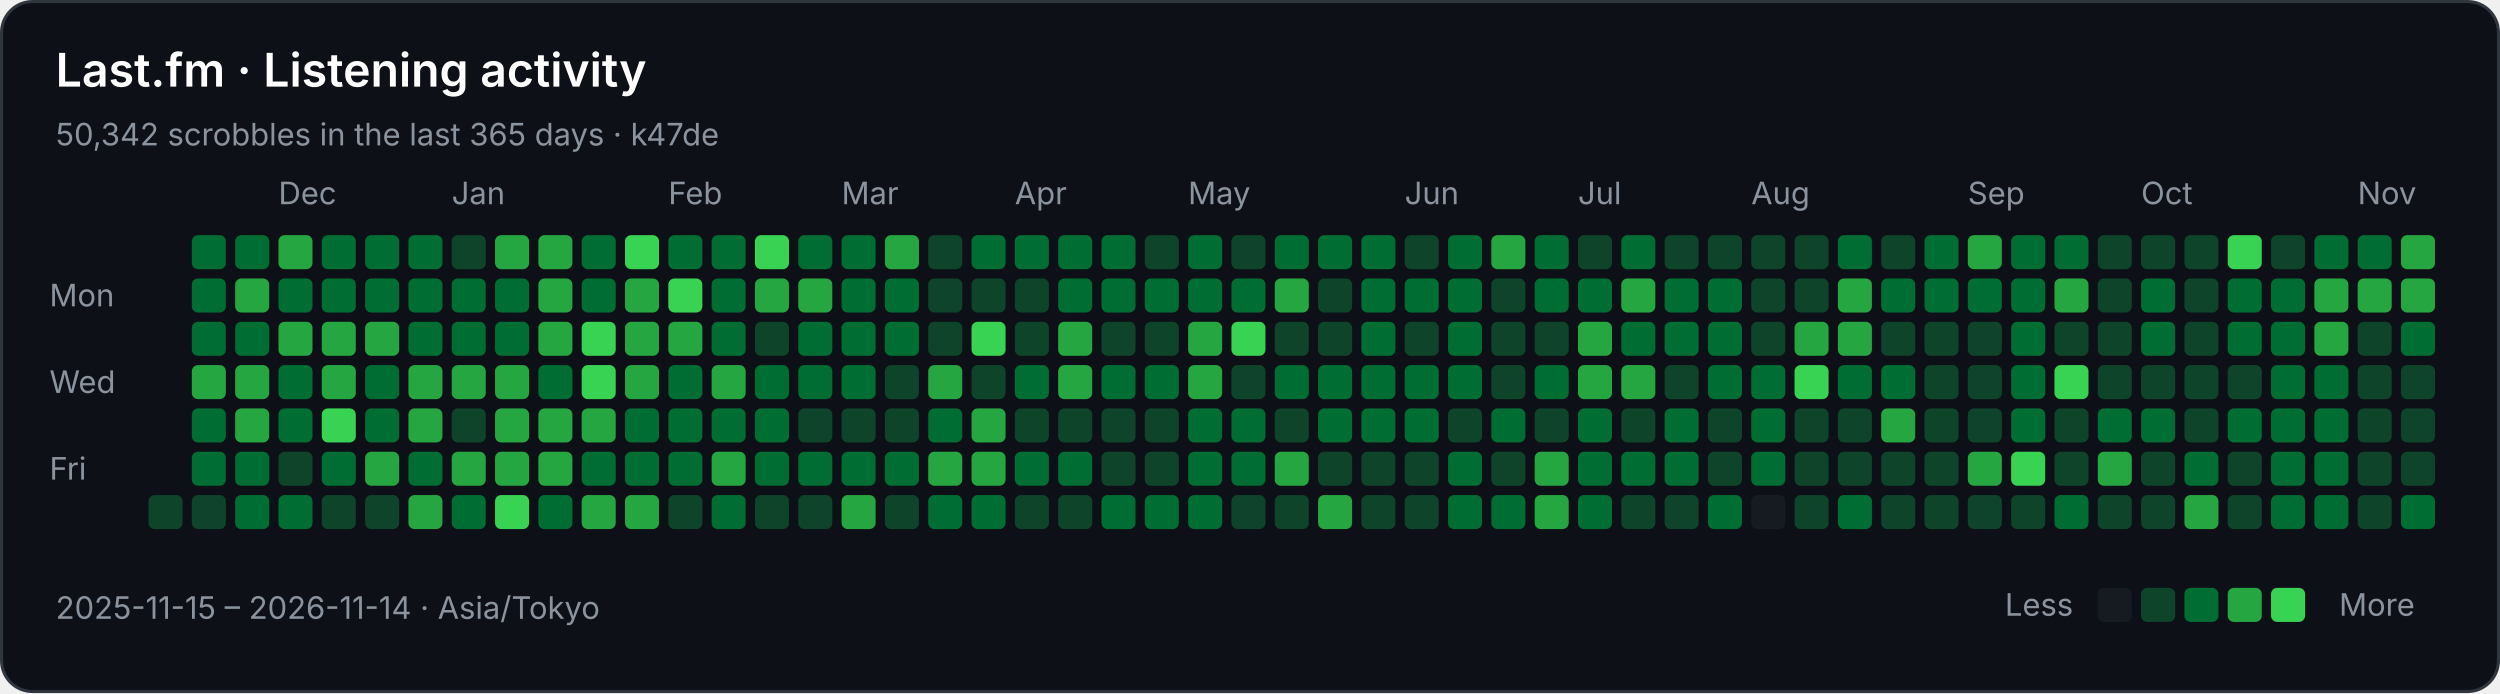
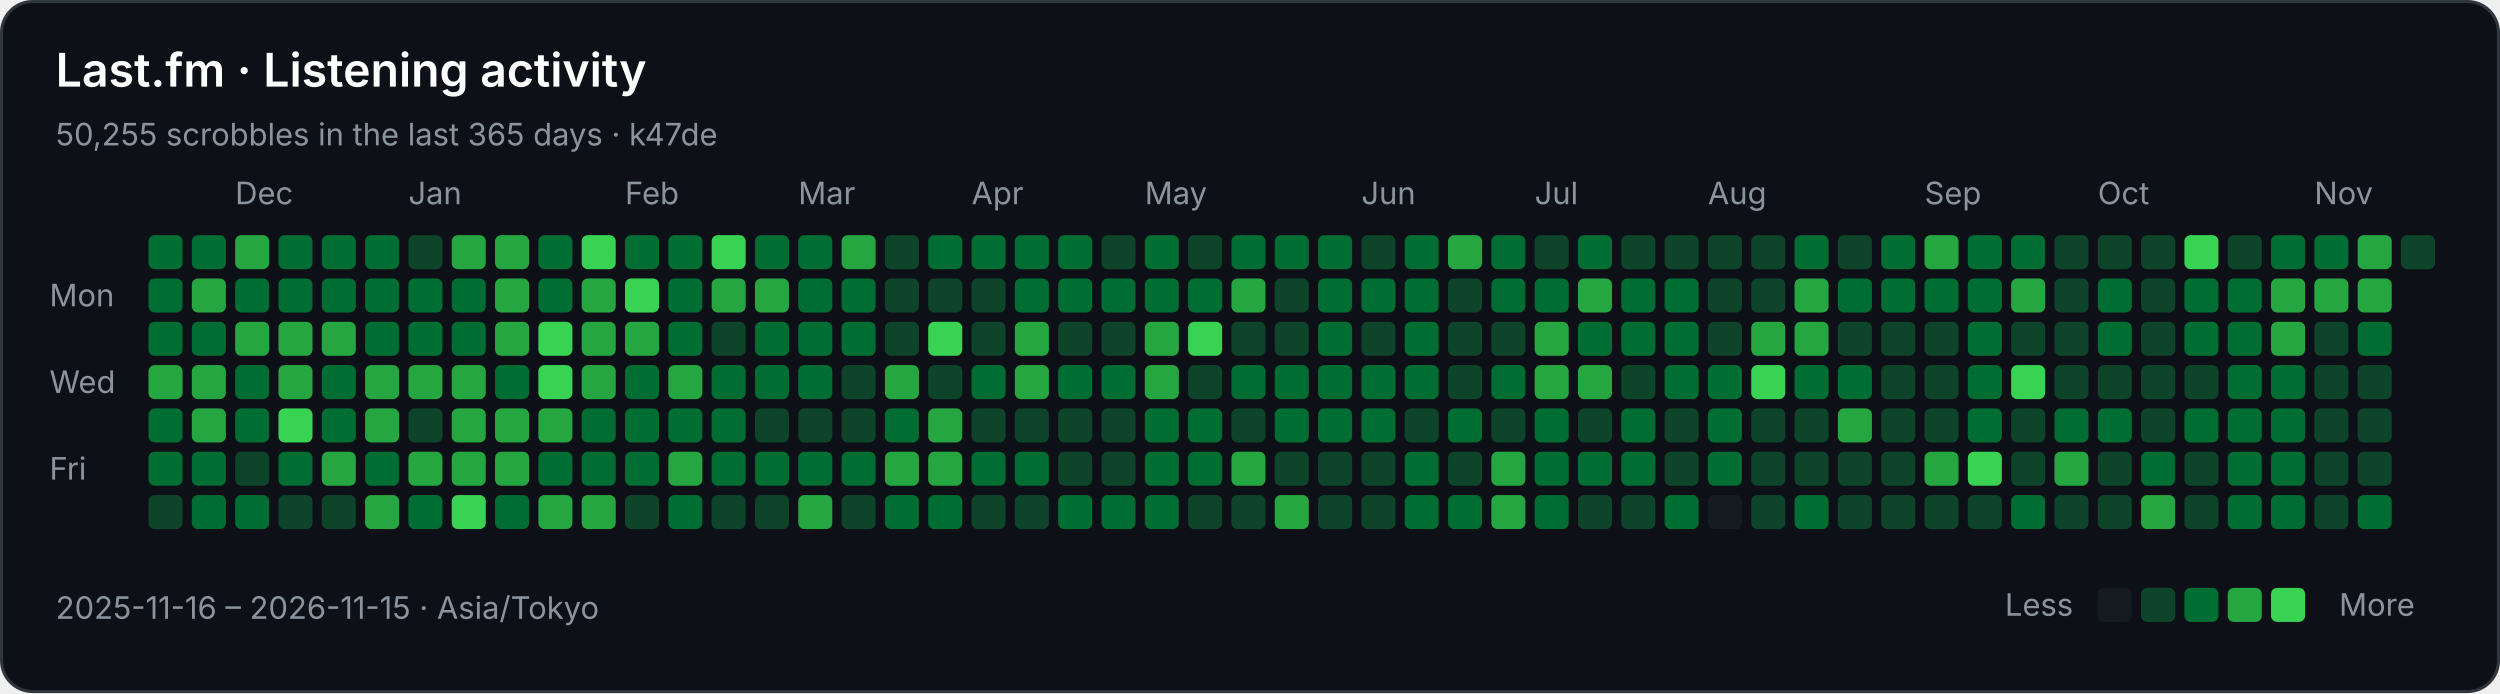
<svg xmlns="http://www.w3.org/2000/svg" width="808" height="224" viewBox="0 0 808 224" role="img" aria-labelledby="title description">
  <rect x="0.5" y="0.5" width="807" height="223" rx="10" fill="#0d1117" stroke="#30363d" />
  <g font-family="-apple-system,BlinkMacSystemFont,Segoe UI,sans-serif" font-size="10" fill="#8b949e">
    <text x="18" y="28" fill="#ffffff" font-size="15" font-weight="600">Last.fm · Listening activity</text>
-     <text x="18" y="47">50,342 scrobbles in the last 365 days · k47de</text>
-     <text x="90" y="66">Dec</text>
-     <text x="146" y="66">Jan</text>
-     <text x="216" y="66">Feb</text>
-     <text x="272" y="66">Mar</text>
-     <text x="328" y="66">Apr</text>
-     <text x="384" y="66">May</text>
-     <text x="454" y="66">Jun</text>
-     <text x="510" y="66">Jul</text>
-     <text x="566" y="66">Aug</text>
-     <text x="636" y="66">Sep</text>
-     <text x="692" y="66">Oct</text>
-     <text x="762" y="66">Nov</text>
+     <text x="18" y="47">50,255 scrobbles in the last 365 days · k47de</text>
+     <text x="76" y="66">Dec</text>
+     <text x="132" y="66">Jan</text>
+     <text x="202" y="66">Feb</text>
+     <text x="258" y="66">Mar</text>
+     <text x="314" y="66">Apr</text>
+     <text x="370" y="66">May</text>
+     <text x="440" y="66">Jun</text>
+     <text x="496" y="66">Jul</text>
+     <text x="552" y="66">Aug</text>
+     <text x="622" y="66">Sep</text>
+     <text x="678" y="66">Oct</text>
+     <text x="748" y="66">Nov</text>
    <text x="16" y="99">Mon</text>
    <text x="16" y="127">Wed</text>
    <text x="16" y="155">Fri</text>
+     <rect x="48" y="76" width="11" height="11" rx="2" fill="#006d32" />
+     <rect x="48" y="90" width="11" height="11" rx="2" fill="#006d32" />
+     <rect x="48" y="104" width="11" height="11" rx="2" fill="#006d32" />
+     <rect x="48" y="118" width="11" height="11" rx="2" fill="#26a641" />
+     <rect x="48" y="132" width="11" height="11" rx="2" fill="#006d32" />
+     <rect x="48" y="146" width="11" height="11" rx="2" fill="#006d32" />
    <rect x="48" y="160" width="11" height="11" rx="2" fill="#0e4429" />
    <rect x="62" y="76" width="11" height="11" rx="2" fill="#006d32" />
-     <rect x="62" y="90" width="11" height="11" rx="2" fill="#006d32" />
+     <rect x="62" y="90" width="11" height="11" rx="2" fill="#26a641" />
    <rect x="62" y="104" width="11" height="11" rx="2" fill="#006d32" />
    <rect x="62" y="118" width="11" height="11" rx="2" fill="#26a641" />
-     <rect x="62" y="132" width="11" height="11" rx="2" fill="#006d32" />
+     <rect x="62" y="132" width="11" height="11" rx="2" fill="#26a641" />
    <rect x="62" y="146" width="11" height="11" rx="2" fill="#006d32" />
-     <rect x="62" y="160" width="11" height="11" rx="2" fill="#0e4429" />
-     <rect x="76" y="76" width="11" height="11" rx="2" fill="#006d32" />
-     <rect x="76" y="90" width="11" height="11" rx="2" fill="#26a641" />
-     <rect x="76" y="104" width="11" height="11" rx="2" fill="#006d32" />
-     <rect x="76" y="118" width="11" height="11" rx="2" fill="#26a641" />
-     <rect x="76" y="132" width="11" height="11" rx="2" fill="#26a641" />
-     <rect x="76" y="146" width="11" height="11" rx="2" fill="#006d32" />
+     <rect x="62" y="160" width="11" height="11" rx="2" fill="#006d32" />
+     <rect x="76" y="76" width="11" height="11" rx="2" fill="#26a641" />
+     <rect x="76" y="90" width="11" height="11" rx="2" fill="#006d32" />
+     <rect x="76" y="104" width="11" height="11" rx="2" fill="#26a641" />
+     <rect x="76" y="118" width="11" height="11" rx="2" fill="#006d32" />
+     <rect x="76" y="132" width="11" height="11" rx="2" fill="#006d32" />
+     <rect x="76" y="146" width="11" height="11" rx="2" fill="#0e4429" />
    <rect x="76" y="160" width="11" height="11" rx="2" fill="#006d32" />
-     <rect x="90" y="76" width="11" height="11" rx="2" fill="#26a641" />
+     <rect x="90" y="76" width="11" height="11" rx="2" fill="#006d32" />
    <rect x="90" y="90" width="11" height="11" rx="2" fill="#006d32" />
    <rect x="90" y="104" width="11" height="11" rx="2" fill="#26a641" />
-     <rect x="90" y="118" width="11" height="11" rx="2" fill="#006d32" />
-     <rect x="90" y="132" width="11" height="11" rx="2" fill="#006d32" />
-     <rect x="90" y="146" width="11" height="11" rx="2" fill="#0e4429" />
-     <rect x="90" y="160" width="11" height="11" rx="2" fill="#006d32" />
+     <rect x="90" y="118" width="11" height="11" rx="2" fill="#26a641" />
+     <rect x="90" y="132" width="11" height="11" rx="2" fill="#39d353" />
+     <rect x="90" y="146" width="11" height="11" rx="2" fill="#006d32" />
+     <rect x="90" y="160" width="11" height="11" rx="2" fill="#0e4429" />
    <rect x="104" y="76" width="11" height="11" rx="2" fill="#006d32" />
    <rect x="104" y="90" width="11" height="11" rx="2" fill="#006d32" />
    <rect x="104" y="104" width="11" height="11" rx="2" fill="#26a641" />
-     <rect x="104" y="118" width="11" height="11" rx="2" fill="#26a641" />
-     <rect x="104" y="132" width="11" height="11" rx="2" fill="#39d353" />
-     <rect x="104" y="146" width="11" height="11" rx="2" fill="#006d32" />
+     <rect x="104" y="118" width="11" height="11" rx="2" fill="#006d32" />
+     <rect x="104" y="132" width="11" height="11" rx="2" fill="#006d32" />
+     <rect x="104" y="146" width="11" height="11" rx="2" fill="#26a641" />
    <rect x="104" y="160" width="11" height="11" rx="2" fill="#0e4429" />
    <rect x="118" y="76" width="11" height="11" rx="2" fill="#006d32" />
    <rect x="118" y="90" width="11" height="11" rx="2" fill="#006d32" />
-     <rect x="118" y="104" width="11" height="11" rx="2" fill="#26a641" />
-     <rect x="118" y="118" width="11" height="11" rx="2" fill="#006d32" />
-     <rect x="118" y="132" width="11" height="11" rx="2" fill="#006d32" />
-     <rect x="118" y="146" width="11" height="11" rx="2" fill="#26a641" />
-     <rect x="118" y="160" width="11" height="11" rx="2" fill="#0e4429" />
-     <rect x="132" y="76" width="11" height="11" rx="2" fill="#006d32" />
+     <rect x="118" y="104" width="11" height="11" rx="2" fill="#006d32" />
+     <rect x="118" y="118" width="11" height="11" rx="2" fill="#26a641" />
+     <rect x="118" y="132" width="11" height="11" rx="2" fill="#26a641" />
+     <rect x="118" y="146" width="11" height="11" rx="2" fill="#006d32" />
+     <rect x="118" y="160" width="11" height="11" rx="2" fill="#26a641" />
+     <rect x="132" y="76" width="11" height="11" rx="2" fill="#0e4429" />
    <rect x="132" y="90" width="11" height="11" rx="2" fill="#006d32" />
    <rect x="132" y="104" width="11" height="11" rx="2" fill="#006d32" />
    <rect x="132" y="118" width="11" height="11" rx="2" fill="#26a641" />
-     <rect x="132" y="132" width="11" height="11" rx="2" fill="#26a641" />
-     <rect x="132" y="146" width="11" height="11" rx="2" fill="#006d32" />
-     <rect x="132" y="160" width="11" height="11" rx="2" fill="#26a641" />
-     <rect x="146" y="76" width="11" height="11" rx="2" fill="#0e4429" />
+     <rect x="132" y="132" width="11" height="11" rx="2" fill="#0e4429" />
+     <rect x="132" y="146" width="11" height="11" rx="2" fill="#26a641" />
+     <rect x="132" y="160" width="11" height="11" rx="2" fill="#006d32" />
+     <rect x="146" y="76" width="11" height="11" rx="2" fill="#26a641" />
    <rect x="146" y="90" width="11" height="11" rx="2" fill="#006d32" />
    <rect x="146" y="104" width="11" height="11" rx="2" fill="#006d32" />
    <rect x="146" y="118" width="11" height="11" rx="2" fill="#26a641" />
-     <rect x="146" y="132" width="11" height="11" rx="2" fill="#0e4429" />
+     <rect x="146" y="132" width="11" height="11" rx="2" fill="#26a641" />
    <rect x="146" y="146" width="11" height="11" rx="2" fill="#26a641" />
-     <rect x="146" y="160" width="11" height="11" rx="2" fill="#006d32" />
+     <rect x="146" y="160" width="11" height="11" rx="2" fill="#39d353" />
    <rect x="160" y="76" width="11" height="11" rx="2" fill="#26a641" />
-     <rect x="160" y="90" width="11" height="11" rx="2" fill="#006d32" />
-     <rect x="160" y="104" width="11" height="11" rx="2" fill="#006d32" />
-     <rect x="160" y="118" width="11" height="11" rx="2" fill="#26a641" />
+     <rect x="160" y="90" width="11" height="11" rx="2" fill="#26a641" />
+     <rect x="160" y="104" width="11" height="11" rx="2" fill="#26a641" />
+     <rect x="160" y="118" width="11" height="11" rx="2" fill="#006d32" />
    <rect x="160" y="132" width="11" height="11" rx="2" fill="#26a641" />
    <rect x="160" y="146" width="11" height="11" rx="2" fill="#26a641" />
-     <rect x="160" y="160" width="11" height="11" rx="2" fill="#39d353" />
-     <rect x="174" y="76" width="11" height="11" rx="2" fill="#26a641" />
-     <rect x="174" y="90" width="11" height="11" rx="2" fill="#26a641" />
-     <rect x="174" y="104" width="11" height="11" rx="2" fill="#26a641" />
-     <rect x="174" y="118" width="11" height="11" rx="2" fill="#006d32" />
+     <rect x="160" y="160" width="11" height="11" rx="2" fill="#006d32" />
+     <rect x="174" y="76" width="11" height="11" rx="2" fill="#006d32" />
+     <rect x="174" y="90" width="11" height="11" rx="2" fill="#006d32" />
+     <rect x="174" y="104" width="11" height="11" rx="2" fill="#39d353" />
+     <rect x="174" y="118" width="11" height="11" rx="2" fill="#39d353" />
    <rect x="174" y="132" width="11" height="11" rx="2" fill="#26a641" />
-     <rect x="174" y="146" width="11" height="11" rx="2" fill="#26a641" />
-     <rect x="174" y="160" width="11" height="11" rx="2" fill="#006d32" />
-     <rect x="188" y="76" width="11" height="11" rx="2" fill="#006d32" />
-     <rect x="188" y="90" width="11" height="11" rx="2" fill="#006d32" />
-     <rect x="188" y="104" width="11" height="11" rx="2" fill="#39d353" />
-     <rect x="188" y="118" width="11" height="11" rx="2" fill="#39d353" />
-     <rect x="188" y="132" width="11" height="11" rx="2" fill="#26a641" />
+     <rect x="174" y="146" width="11" height="11" rx="2" fill="#006d32" />
+     <rect x="174" y="160" width="11" height="11" rx="2" fill="#26a641" />
+     <rect x="188" y="76" width="11" height="11" rx="2" fill="#39d353" />
+     <rect x="188" y="90" width="11" height="11" rx="2" fill="#26a641" />
+     <rect x="188" y="104" width="11" height="11" rx="2" fill="#26a641" />
+     <rect x="188" y="118" width="11" height="11" rx="2" fill="#26a641" />
+     <rect x="188" y="132" width="11" height="11" rx="2" fill="#006d32" />
    <rect x="188" y="146" width="11" height="11" rx="2" fill="#006d32" />
    <rect x="188" y="160" width="11" height="11" rx="2" fill="#26a641" />
-     <rect x="202" y="76" width="11" height="11" rx="2" fill="#39d353" />
-     <rect x="202" y="90" width="11" height="11" rx="2" fill="#26a641" />
+     <rect x="202" y="76" width="11" height="11" rx="2" fill="#006d32" />
+     <rect x="202" y="90" width="11" height="11" rx="2" fill="#39d353" />
    <rect x="202" y="104" width="11" height="11" rx="2" fill="#26a641" />
-     <rect x="202" y="118" width="11" height="11" rx="2" fill="#26a641" />
+     <rect x="202" y="118" width="11" height="11" rx="2" fill="#006d32" />
    <rect x="202" y="132" width="11" height="11" rx="2" fill="#006d32" />
    <rect x="202" y="146" width="11" height="11" rx="2" fill="#006d32" />
-     <rect x="202" y="160" width="11" height="11" rx="2" fill="#26a641" />
+     <rect x="202" y="160" width="11" height="11" rx="2" fill="#0e4429" />
    <rect x="216" y="76" width="11" height="11" rx="2" fill="#006d32" />
-     <rect x="216" y="90" width="11" height="11" rx="2" fill="#39d353" />
-     <rect x="216" y="104" width="11" height="11" rx="2" fill="#26a641" />
-     <rect x="216" y="118" width="11" height="11" rx="2" fill="#006d32" />
+     <rect x="216" y="90" width="11" height="11" rx="2" fill="#006d32" />
+     <rect x="216" y="104" width="11" height="11" rx="2" fill="#006d32" />
+     <rect x="216" y="118" width="11" height="11" rx="2" fill="#26a641" />
    <rect x="216" y="132" width="11" height="11" rx="2" fill="#006d32" />
-     <rect x="216" y="146" width="11" height="11" rx="2" fill="#006d32" />
-     <rect x="216" y="160" width="11" height="11" rx="2" fill="#0e4429" />
-     <rect x="230" y="76" width="11" height="11" rx="2" fill="#006d32" />
-     <rect x="230" y="90" width="11" height="11" rx="2" fill="#006d32" />
-     <rect x="230" y="104" width="11" height="11" rx="2" fill="#006d32" />
-     <rect x="230" y="118" width="11" height="11" rx="2" fill="#26a641" />
+     <rect x="216" y="146" width="11" height="11" rx="2" fill="#26a641" />
+     <rect x="216" y="160" width="11" height="11" rx="2" fill="#006d32" />
+     <rect x="230" y="76" width="11" height="11" rx="2" fill="#39d353" />
+     <rect x="230" y="90" width="11" height="11" rx="2" fill="#26a641" />
+     <rect x="230" y="104" width="11" height="11" rx="2" fill="#0e4429" />
+     <rect x="230" y="118" width="11" height="11" rx="2" fill="#006d32" />
    <rect x="230" y="132" width="11" height="11" rx="2" fill="#006d32" />
-     <rect x="230" y="146" width="11" height="11" rx="2" fill="#26a641" />
-     <rect x="230" y="160" width="11" height="11" rx="2" fill="#006d32" />
-     <rect x="244" y="76" width="11" height="11" rx="2" fill="#39d353" />
+     <rect x="230" y="146" width="11" height="11" rx="2" fill="#006d32" />
+     <rect x="230" y="160" width="11" height="11" rx="2" fill="#0e4429" />
+     <rect x="244" y="76" width="11" height="11" rx="2" fill="#006d32" />
    <rect x="244" y="90" width="11" height="11" rx="2" fill="#26a641" />
-     <rect x="244" y="104" width="11" height="11" rx="2" fill="#0e4429" />
+     <rect x="244" y="104" width="11" height="11" rx="2" fill="#006d32" />
    <rect x="244" y="118" width="11" height="11" rx="2" fill="#006d32" />
-     <rect x="244" y="132" width="11" height="11" rx="2" fill="#006d32" />
+     <rect x="244" y="132" width="11" height="11" rx="2" fill="#0e4429" />
    <rect x="244" y="146" width="11" height="11" rx="2" fill="#006d32" />
    <rect x="244" y="160" width="11" height="11" rx="2" fill="#0e4429" />
    <rect x="258" y="76" width="11" height="11" rx="2" fill="#006d32" />
-     <rect x="258" y="90" width="11" height="11" rx="2" fill="#26a641" />
+     <rect x="258" y="90" width="11" height="11" rx="2" fill="#006d32" />
    <rect x="258" y="104" width="11" height="11" rx="2" fill="#006d32" />
    <rect x="258" y="118" width="11" height="11" rx="2" fill="#006d32" />
    <rect x="258" y="132" width="11" height="11" rx="2" fill="#0e4429" />
    <rect x="258" y="146" width="11" height="11" rx="2" fill="#006d32" />
-     <rect x="258" y="160" width="11" height="11" rx="2" fill="#0e4429" />
-     <rect x="272" y="76" width="11" height="11" rx="2" fill="#006d32" />
+     <rect x="258" y="160" width="11" height="11" rx="2" fill="#26a641" />
+     <rect x="272" y="76" width="11" height="11" rx="2" fill="#26a641" />
    <rect x="272" y="90" width="11" height="11" rx="2" fill="#006d32" />
    <rect x="272" y="104" width="11" height="11" rx="2" fill="#006d32" />
-     <rect x="272" y="118" width="11" height="11" rx="2" fill="#006d32" />
+     <rect x="272" y="118" width="11" height="11" rx="2" fill="#0e4429" />
    <rect x="272" y="132" width="11" height="11" rx="2" fill="#0e4429" />
    <rect x="272" y="146" width="11" height="11" rx="2" fill="#006d32" />
-     <rect x="272" y="160" width="11" height="11" rx="2" fill="#26a641" />
-     <rect x="286" y="76" width="11" height="11" rx="2" fill="#26a641" />
-     <rect x="286" y="90" width="11" height="11" rx="2" fill="#006d32" />
-     <rect x="286" y="104" width="11" height="11" rx="2" fill="#006d32" />
-     <rect x="286" y="118" width="11" height="11" rx="2" fill="#0e4429" />
-     <rect x="286" y="132" width="11" height="11" rx="2" fill="#0e4429" />
-     <rect x="286" y="146" width="11" height="11" rx="2" fill="#006d32" />
-     <rect x="286" y="160" width="11" height="11" rx="2" fill="#0e4429" />
-     <rect x="300" y="76" width="11" height="11" rx="2" fill="#0e4429" />
+     <rect x="272" y="160" width="11" height="11" rx="2" fill="#0e4429" />
+     <rect x="286" y="76" width="11" height="11" rx="2" fill="#0e4429" />
+     <rect x="286" y="90" width="11" height="11" rx="2" fill="#0e4429" />
+     <rect x="286" y="104" width="11" height="11" rx="2" fill="#0e4429" />
+     <rect x="286" y="118" width="11" height="11" rx="2" fill="#26a641" />
+     <rect x="286" y="132" width="11" height="11" rx="2" fill="#006d32" />
+     <rect x="286" y="146" width="11" height="11" rx="2" fill="#26a641" />
+     <rect x="286" y="160" width="11" height="11" rx="2" fill="#006d32" />
+     <rect x="300" y="76" width="11" height="11" rx="2" fill="#006d32" />
    <rect x="300" y="90" width="11" height="11" rx="2" fill="#0e4429" />
-     <rect x="300" y="104" width="11" height="11" rx="2" fill="#0e4429" />
-     <rect x="300" y="118" width="11" height="11" rx="2" fill="#26a641" />
-     <rect x="300" y="132" width="11" height="11" rx="2" fill="#006d32" />
+     <rect x="300" y="104" width="11" height="11" rx="2" fill="#39d353" />
+     <rect x="300" y="118" width="11" height="11" rx="2" fill="#0e4429" />
+     <rect x="300" y="132" width="11" height="11" rx="2" fill="#26a641" />
    <rect x="300" y="146" width="11" height="11" rx="2" fill="#26a641" />
    <rect x="300" y="160" width="11" height="11" rx="2" fill="#006d32" />
    <rect x="314" y="76" width="11" height="11" rx="2" fill="#006d32" />
    <rect x="314" y="90" width="11" height="11" rx="2" fill="#0e4429" />
-     <rect x="314" y="104" width="11" height="11" rx="2" fill="#39d353" />
-     <rect x="314" y="118" width="11" height="11" rx="2" fill="#0e4429" />
-     <rect x="314" y="132" width="11" height="11" rx="2" fill="#26a641" />
-     <rect x="314" y="146" width="11" height="11" rx="2" fill="#26a641" />
-     <rect x="314" y="160" width="11" height="11" rx="2" fill="#006d32" />
+     <rect x="314" y="104" width="11" height="11" rx="2" fill="#0e4429" />
+     <rect x="314" y="118" width="11" height="11" rx="2" fill="#006d32" />
+     <rect x="314" y="132" width="11" height="11" rx="2" fill="#0e4429" />
+     <rect x="314" y="146" width="11" height="11" rx="2" fill="#006d32" />
+     <rect x="314" y="160" width="11" height="11" rx="2" fill="#0e4429" />
    <rect x="328" y="76" width="11" height="11" rx="2" fill="#006d32" />
-     <rect x="328" y="90" width="11" height="11" rx="2" fill="#0e4429" />
-     <rect x="328" y="104" width="11" height="11" rx="2" fill="#0e4429" />
-     <rect x="328" y="118" width="11" height="11" rx="2" fill="#006d32" />
+     <rect x="328" y="90" width="11" height="11" rx="2" fill="#006d32" />
+     <rect x="328" y="104" width="11" height="11" rx="2" fill="#26a641" />
+     <rect x="328" y="118" width="11" height="11" rx="2" fill="#26a641" />
    <rect x="328" y="132" width="11" height="11" rx="2" fill="#0e4429" />
    <rect x="328" y="146" width="11" height="11" rx="2" fill="#006d32" />
    <rect x="328" y="160" width="11" height="11" rx="2" fill="#0e4429" />
    <rect x="342" y="76" width="11" height="11" rx="2" fill="#006d32" />
    <rect x="342" y="90" width="11" height="11" rx="2" fill="#006d32" />
-     <rect x="342" y="104" width="11" height="11" rx="2" fill="#26a641" />
-     <rect x="342" y="118" width="11" height="11" rx="2" fill="#26a641" />
+     <rect x="342" y="104" width="11" height="11" rx="2" fill="#0e4429" />
+     <rect x="342" y="118" width="11" height="11" rx="2" fill="#006d32" />
    <rect x="342" y="132" width="11" height="11" rx="2" fill="#0e4429" />
-     <rect x="342" y="146" width="11" height="11" rx="2" fill="#006d32" />
-     <rect x="342" y="160" width="11" height="11" rx="2" fill="#0e4429" />
-     <rect x="356" y="76" width="11" height="11" rx="2" fill="#006d32" />
+     <rect x="342" y="146" width="11" height="11" rx="2" fill="#0e4429" />
+     <rect x="342" y="160" width="11" height="11" rx="2" fill="#006d32" />
+     <rect x="356" y="76" width="11" height="11" rx="2" fill="#0e4429" />
    <rect x="356" y="90" width="11" height="11" rx="2" fill="#006d32" />
    <rect x="356" y="104" width="11" height="11" rx="2" fill="#0e4429" />
    <rect x="356" y="118" width="11" height="11" rx="2" fill="#006d32" />
    <rect x="356" y="132" width="11" height="11" rx="2" fill="#0e4429" />
    <rect x="356" y="146" width="11" height="11" rx="2" fill="#0e4429" />
    <rect x="356" y="160" width="11" height="11" rx="2" fill="#006d32" />
-     <rect x="370" y="76" width="11" height="11" rx="2" fill="#0e4429" />
+     <rect x="370" y="76" width="11" height="11" rx="2" fill="#006d32" />
    <rect x="370" y="90" width="11" height="11" rx="2" fill="#006d32" />
-     <rect x="370" y="104" width="11" height="11" rx="2" fill="#0e4429" />
-     <rect x="370" y="118" width="11" height="11" rx="2" fill="#006d32" />
-     <rect x="370" y="132" width="11" height="11" rx="2" fill="#0e4429" />
-     <rect x="370" y="146" width="11" height="11" rx="2" fill="#0e4429" />
+     <rect x="370" y="104" width="11" height="11" rx="2" fill="#26a641" />
+     <rect x="370" y="118" width="11" height="11" rx="2" fill="#26a641" />
+     <rect x="370" y="132" width="11" height="11" rx="2" fill="#006d32" />
+     <rect x="370" y="146" width="11" height="11" rx="2" fill="#006d32" />
    <rect x="370" y="160" width="11" height="11" rx="2" fill="#006d32" />
-     <rect x="384" y="76" width="11" height="11" rx="2" fill="#006d32" />
+     <rect x="384" y="76" width="11" height="11" rx="2" fill="#0e4429" />
    <rect x="384" y="90" width="11" height="11" rx="2" fill="#006d32" />
-     <rect x="384" y="104" width="11" height="11" rx="2" fill="#26a641" />
-     <rect x="384" y="118" width="11" height="11" rx="2" fill="#26a641" />
+     <rect x="384" y="104" width="11" height="11" rx="2" fill="#39d353" />
+     <rect x="384" y="118" width="11" height="11" rx="2" fill="#0e4429" />
    <rect x="384" y="132" width="11" height="11" rx="2" fill="#006d32" />
    <rect x="384" y="146" width="11" height="11" rx="2" fill="#006d32" />
-     <rect x="384" y="160" width="11" height="11" rx="2" fill="#006d32" />
-     <rect x="398" y="76" width="11" height="11" rx="2" fill="#0e4429" />
-     <rect x="398" y="90" width="11" height="11" rx="2" fill="#006d32" />
-     <rect x="398" y="104" width="11" height="11" rx="2" fill="#39d353" />
-     <rect x="398" y="118" width="11" height="11" rx="2" fill="#0e4429" />
-     <rect x="398" y="132" width="11" height="11" rx="2" fill="#006d32" />
-     <rect x="398" y="146" width="11" height="11" rx="2" fill="#006d32" />
+     <rect x="384" y="160" width="11" height="11" rx="2" fill="#0e4429" />
+     <rect x="398" y="76" width="11" height="11" rx="2" fill="#006d32" />
+     <rect x="398" y="90" width="11" height="11" rx="2" fill="#26a641" />
+     <rect x="398" y="104" width="11" height="11" rx="2" fill="#0e4429" />
+     <rect x="398" y="118" width="11" height="11" rx="2" fill="#006d32" />
+     <rect x="398" y="132" width="11" height="11" rx="2" fill="#0e4429" />
+     <rect x="398" y="146" width="11" height="11" rx="2" fill="#26a641" />
    <rect x="398" y="160" width="11" height="11" rx="2" fill="#0e4429" />
    <rect x="412" y="76" width="11" height="11" rx="2" fill="#006d32" />
-     <rect x="412" y="90" width="11" height="11" rx="2" fill="#26a641" />
+     <rect x="412" y="90" width="11" height="11" rx="2" fill="#0e4429" />
    <rect x="412" y="104" width="11" height="11" rx="2" fill="#0e4429" />
    <rect x="412" y="118" width="11" height="11" rx="2" fill="#006d32" />
-     <rect x="412" y="132" width="11" height="11" rx="2" fill="#0e4429" />
-     <rect x="412" y="146" width="11" height="11" rx="2" fill="#26a641" />
-     <rect x="412" y="160" width="11" height="11" rx="2" fill="#0e4429" />
+     <rect x="412" y="132" width="11" height="11" rx="2" fill="#006d32" />
+     <rect x="412" y="146" width="11" height="11" rx="2" fill="#0e4429" />
+     <rect x="412" y="160" width="11" height="11" rx="2" fill="#26a641" />
    <rect x="426" y="76" width="11" height="11" rx="2" fill="#006d32" />
-     <rect x="426" y="90" width="11" height="11" rx="2" fill="#0e4429" />
-     <rect x="426" y="104" width="11" height="11" rx="2" fill="#0e4429" />
+     <rect x="426" y="90" width="11" height="11" rx="2" fill="#006d32" />
+     <rect x="426" y="104" width="11" height="11" rx="2" fill="#006d32" />
    <rect x="426" y="118" width="11" height="11" rx="2" fill="#006d32" />
    <rect x="426" y="132" width="11" height="11" rx="2" fill="#006d32" />
    <rect x="426" y="146" width="11" height="11" rx="2" fill="#0e4429" />
-     <rect x="426" y="160" width="11" height="11" rx="2" fill="#26a641" />
-     <rect x="440" y="76" width="11" height="11" rx="2" fill="#006d32" />
+     <rect x="426" y="160" width="11" height="11" rx="2" fill="#0e4429" />
+     <rect x="440" y="76" width="11" height="11" rx="2" fill="#0e4429" />
    <rect x="440" y="90" width="11" height="11" rx="2" fill="#006d32" />
-     <rect x="440" y="104" width="11" height="11" rx="2" fill="#006d32" />
+     <rect x="440" y="104" width="11" height="11" rx="2" fill="#0e4429" />
    <rect x="440" y="118" width="11" height="11" rx="2" fill="#006d32" />
    <rect x="440" y="132" width="11" height="11" rx="2" fill="#006d32" />
    <rect x="440" y="146" width="11" height="11" rx="2" fill="#0e4429" />
    <rect x="440" y="160" width="11" height="11" rx="2" fill="#0e4429" />
-     <rect x="454" y="76" width="11" height="11" rx="2" fill="#0e4429" />
+     <rect x="454" y="76" width="11" height="11" rx="2" fill="#006d32" />
    <rect x="454" y="90" width="11" height="11" rx="2" fill="#006d32" />
-     <rect x="454" y="104" width="11" height="11" rx="2" fill="#0e4429" />
+     <rect x="454" y="104" width="11" height="11" rx="2" fill="#006d32" />
    <rect x="454" y="118" width="11" height="11" rx="2" fill="#006d32" />
-     <rect x="454" y="132" width="11" height="11" rx="2" fill="#006d32" />
-     <rect x="454" y="146" width="11" height="11" rx="2" fill="#0e4429" />
-     <rect x="454" y="160" width="11" height="11" rx="2" fill="#0e4429" />
-     <rect x="468" y="76" width="11" height="11" rx="2" fill="#006d32" />
-     <rect x="468" y="90" width="11" height="11" rx="2" fill="#006d32" />
-     <rect x="468" y="104" width="11" height="11" rx="2" fill="#006d32" />
-     <rect x="468" y="118" width="11" height="11" rx="2" fill="#006d32" />
-     <rect x="468" y="132" width="11" height="11" rx="2" fill="#0e4429" />
-     <rect x="468" y="146" width="11" height="11" rx="2" fill="#006d32" />
+     <rect x="454" y="132" width="11" height="11" rx="2" fill="#0e4429" />
+     <rect x="454" y="146" width="11" height="11" rx="2" fill="#006d32" />
+     <rect x="454" y="160" width="11" height="11" rx="2" fill="#006d32" />
+     <rect x="468" y="76" width="11" height="11" rx="2" fill="#26a641" />
+     <rect x="468" y="90" width="11" height="11" rx="2" fill="#0e4429" />
+     <rect x="468" y="104" width="11" height="11" rx="2" fill="#0e4429" />
+     <rect x="468" y="118" width="11" height="11" rx="2" fill="#0e4429" />
+     <rect x="468" y="132" width="11" height="11" rx="2" fill="#006d32" />
+     <rect x="468" y="146" width="11" height="11" rx="2" fill="#0e4429" />
    <rect x="468" y="160" width="11" height="11" rx="2" fill="#006d32" />
-     <rect x="482" y="76" width="11" height="11" rx="2" fill="#26a641" />
-     <rect x="482" y="90" width="11" height="11" rx="2" fill="#0e4429" />
+     <rect x="482" y="76" width="11" height="11" rx="2" fill="#006d32" />
+     <rect x="482" y="90" width="11" height="11" rx="2" fill="#006d32" />
    <rect x="482" y="104" width="11" height="11" rx="2" fill="#0e4429" />
-     <rect x="482" y="118" width="11" height="11" rx="2" fill="#0e4429" />
-     <rect x="482" y="132" width="11" height="11" rx="2" fill="#006d32" />
-     <rect x="482" y="146" width="11" height="11" rx="2" fill="#0e4429" />
-     <rect x="482" y="160" width="11" height="11" rx="2" fill="#006d32" />
-     <rect x="496" y="76" width="11" height="11" rx="2" fill="#006d32" />
+     <rect x="482" y="118" width="11" height="11" rx="2" fill="#006d32" />
+     <rect x="482" y="132" width="11" height="11" rx="2" fill="#0e4429" />
+     <rect x="482" y="146" width="11" height="11" rx="2" fill="#26a641" />
+     <rect x="482" y="160" width="11" height="11" rx="2" fill="#26a641" />
+     <rect x="496" y="76" width="11" height="11" rx="2" fill="#0e4429" />
    <rect x="496" y="90" width="11" height="11" rx="2" fill="#006d32" />
-     <rect x="496" y="104" width="11" height="11" rx="2" fill="#0e4429" />
-     <rect x="496" y="118" width="11" height="11" rx="2" fill="#006d32" />
-     <rect x="496" y="132" width="11" height="11" rx="2" fill="#0e4429" />
-     <rect x="496" y="146" width="11" height="11" rx="2" fill="#26a641" />
-     <rect x="496" y="160" width="11" height="11" rx="2" fill="#26a641" />
-     <rect x="510" y="76" width="11" height="11" rx="2" fill="#0e4429" />
-     <rect x="510" y="90" width="11" height="11" rx="2" fill="#006d32" />
-     <rect x="510" y="104" width="11" height="11" rx="2" fill="#26a641" />
+     <rect x="496" y="104" width="11" height="11" rx="2" fill="#26a641" />
+     <rect x="496" y="118" width="11" height="11" rx="2" fill="#26a641" />
+     <rect x="496" y="132" width="11" height="11" rx="2" fill="#006d32" />
+     <rect x="496" y="146" width="11" height="11" rx="2" fill="#006d32" />
+     <rect x="496" y="160" width="11" height="11" rx="2" fill="#006d32" />
+     <rect x="510" y="76" width="11" height="11" rx="2" fill="#006d32" />
+     <rect x="510" y="90" width="11" height="11" rx="2" fill="#26a641" />
+     <rect x="510" y="104" width="11" height="11" rx="2" fill="#006d32" />
    <rect x="510" y="118" width="11" height="11" rx="2" fill="#26a641" />
-     <rect x="510" y="132" width="11" height="11" rx="2" fill="#006d32" />
+     <rect x="510" y="132" width="11" height="11" rx="2" fill="#0e4429" />
    <rect x="510" y="146" width="11" height="11" rx="2" fill="#006d32" />
-     <rect x="510" y="160" width="11" height="11" rx="2" fill="#006d32" />
-     <rect x="524" y="76" width="11" height="11" rx="2" fill="#006d32" />
-     <rect x="524" y="90" width="11" height="11" rx="2" fill="#26a641" />
+     <rect x="510" y="160" width="11" height="11" rx="2" fill="#0e4429" />
+     <rect x="524" y="76" width="11" height="11" rx="2" fill="#0e4429" />
+     <rect x="524" y="90" width="11" height="11" rx="2" fill="#006d32" />
    <rect x="524" y="104" width="11" height="11" rx="2" fill="#006d32" />
-     <rect x="524" y="118" width="11" height="11" rx="2" fill="#26a641" />
-     <rect x="524" y="132" width="11" height="11" rx="2" fill="#0e4429" />
+     <rect x="524" y="118" width="11" height="11" rx="2" fill="#0e4429" />
+     <rect x="524" y="132" width="11" height="11" rx="2" fill="#006d32" />
    <rect x="524" y="146" width="11" height="11" rx="2" fill="#006d32" />
    <rect x="524" y="160" width="11" height="11" rx="2" fill="#0e4429" />
    <rect x="538" y="76" width="11" height="11" rx="2" fill="#0e4429" />
    <rect x="538" y="90" width="11" height="11" rx="2" fill="#006d32" />
    <rect x="538" y="104" width="11" height="11" rx="2" fill="#006d32" />
-     <rect x="538" y="118" width="11" height="11" rx="2" fill="#0e4429" />
-     <rect x="538" y="132" width="11" height="11" rx="2" fill="#006d32" />
-     <rect x="538" y="146" width="11" height="11" rx="2" fill="#006d32" />
-     <rect x="538" y="160" width="11" height="11" rx="2" fill="#0e4429" />
+     <rect x="538" y="118" width="11" height="11" rx="2" fill="#006d32" />
+     <rect x="538" y="132" width="11" height="11" rx="2" fill="#0e4429" />
+     <rect x="538" y="146" width="11" height="11" rx="2" fill="#0e4429" />
+     <rect x="538" y="160" width="11" height="11" rx="2" fill="#006d32" />
    <rect x="552" y="76" width="11" height="11" rx="2" fill="#0e4429" />
-     <rect x="552" y="90" width="11" height="11" rx="2" fill="#006d32" />
-     <rect x="552" y="104" width="11" height="11" rx="2" fill="#006d32" />
+     <rect x="552" y="90" width="11" height="11" rx="2" fill="#0e4429" />
+     <rect x="552" y="104" width="11" height="11" rx="2" fill="#0e4429" />
    <rect x="552" y="118" width="11" height="11" rx="2" fill="#006d32" />
-     <rect x="552" y="132" width="11" height="11" rx="2" fill="#0e4429" />
-     <rect x="552" y="146" width="11" height="11" rx="2" fill="#0e4429" />
-     <rect x="552" y="160" width="11" height="11" rx="2" fill="#006d32" />
+     <rect x="552" y="132" width="11" height="11" rx="2" fill="#006d32" />
+     <rect x="552" y="146" width="11" height="11" rx="2" fill="#006d32" />
+     <rect x="552" y="160" width="11" height="11" rx="2" fill="#161b22" />
    <rect x="566" y="76" width="11" height="11" rx="2" fill="#0e4429" />
    <rect x="566" y="90" width="11" height="11" rx="2" fill="#0e4429" />
-     <rect x="566" y="104" width="11" height="11" rx="2" fill="#0e4429" />
-     <rect x="566" y="118" width="11" height="11" rx="2" fill="#006d32" />
-     <rect x="566" y="132" width="11" height="11" rx="2" fill="#006d32" />
-     <rect x="566" y="146" width="11" height="11" rx="2" fill="#006d32" />
-     <rect x="566" y="160" width="11" height="11" rx="2" fill="#161b22" />
-     <rect x="580" y="76" width="11" height="11" rx="2" fill="#0e4429" />
-     <rect x="580" y="90" width="11" height="11" rx="2" fill="#0e4429" />
+     <rect x="566" y="104" width="11" height="11" rx="2" fill="#26a641" />
+     <rect x="566" y="118" width="11" height="11" rx="2" fill="#39d353" />
+     <rect x="566" y="132" width="11" height="11" rx="2" fill="#0e4429" />
+     <rect x="566" y="146" width="11" height="11" rx="2" fill="#0e4429" />
+     <rect x="566" y="160" width="11" height="11" rx="2" fill="#0e4429" />
+     <rect x="580" y="76" width="11" height="11" rx="2" fill="#006d32" />
+     <rect x="580" y="90" width="11" height="11" rx="2" fill="#26a641" />
    <rect x="580" y="104" width="11" height="11" rx="2" fill="#26a641" />
-     <rect x="580" y="118" width="11" height="11" rx="2" fill="#39d353" />
+     <rect x="580" y="118" width="11" height="11" rx="2" fill="#006d32" />
    <rect x="580" y="132" width="11" height="11" rx="2" fill="#0e4429" />
    <rect x="580" y="146" width="11" height="11" rx="2" fill="#0e4429" />
-     <rect x="580" y="160" width="11" height="11" rx="2" fill="#0e4429" />
-     <rect x="594" y="76" width="11" height="11" rx="2" fill="#006d32" />
-     <rect x="594" y="90" width="11" height="11" rx="2" fill="#26a641" />
-     <rect x="594" y="104" width="11" height="11" rx="2" fill="#26a641" />
+     <rect x="580" y="160" width="11" height="11" rx="2" fill="#006d32" />
+     <rect x="594" y="76" width="11" height="11" rx="2" fill="#0e4429" />
+     <rect x="594" y="90" width="11" height="11" rx="2" fill="#006d32" />
+     <rect x="594" y="104" width="11" height="11" rx="2" fill="#0e4429" />
    <rect x="594" y="118" width="11" height="11" rx="2" fill="#006d32" />
-     <rect x="594" y="132" width="11" height="11" rx="2" fill="#0e4429" />
+     <rect x="594" y="132" width="11" height="11" rx="2" fill="#26a641" />
    <rect x="594" y="146" width="11" height="11" rx="2" fill="#0e4429" />
-     <rect x="594" y="160" width="11" height="11" rx="2" fill="#006d32" />
-     <rect x="608" y="76" width="11" height="11" rx="2" fill="#0e4429" />
+     <rect x="594" y="160" width="11" height="11" rx="2" fill="#0e4429" />
+     <rect x="608" y="76" width="11" height="11" rx="2" fill="#006d32" />
    <rect x="608" y="90" width="11" height="11" rx="2" fill="#006d32" />
    <rect x="608" y="104" width="11" height="11" rx="2" fill="#0e4429" />
-     <rect x="608" y="118" width="11" height="11" rx="2" fill="#006d32" />
-     <rect x="608" y="132" width="11" height="11" rx="2" fill="#26a641" />
+     <rect x="608" y="118" width="11" height="11" rx="2" fill="#0e4429" />
+     <rect x="608" y="132" width="11" height="11" rx="2" fill="#0e4429" />
    <rect x="608" y="146" width="11" height="11" rx="2" fill="#0e4429" />
    <rect x="608" y="160" width="11" height="11" rx="2" fill="#0e4429" />
-     <rect x="622" y="76" width="11" height="11" rx="2" fill="#006d32" />
+     <rect x="622" y="76" width="11" height="11" rx="2" fill="#26a641" />
    <rect x="622" y="90" width="11" height="11" rx="2" fill="#006d32" />
    <rect x="622" y="104" width="11" height="11" rx="2" fill="#0e4429" />
    <rect x="622" y="118" width="11" height="11" rx="2" fill="#0e4429" />
    <rect x="622" y="132" width="11" height="11" rx="2" fill="#0e4429" />
-     <rect x="622" y="146" width="11" height="11" rx="2" fill="#0e4429" />
+     <rect x="622" y="146" width="11" height="11" rx="2" fill="#26a641" />
    <rect x="622" y="160" width="11" height="11" rx="2" fill="#0e4429" />
-     <rect x="636" y="76" width="11" height="11" rx="2" fill="#26a641" />
+     <rect x="636" y="76" width="11" height="11" rx="2" fill="#006d32" />
    <rect x="636" y="90" width="11" height="11" rx="2" fill="#006d32" />
-     <rect x="636" y="104" width="11" height="11" rx="2" fill="#0e4429" />
-     <rect x="636" y="118" width="11" height="11" rx="2" fill="#0e4429" />
-     <rect x="636" y="132" width="11" height="11" rx="2" fill="#0e4429" />
-     <rect x="636" y="146" width="11" height="11" rx="2" fill="#26a641" />
+     <rect x="636" y="104" width="11" height="11" rx="2" fill="#006d32" />
+     <rect x="636" y="118" width="11" height="11" rx="2" fill="#006d32" />
+     <rect x="636" y="132" width="11" height="11" rx="2" fill="#006d32" />
+     <rect x="636" y="146" width="11" height="11" rx="2" fill="#39d353" />
    <rect x="636" y="160" width="11" height="11" rx="2" fill="#0e4429" />
    <rect x="650" y="76" width="11" height="11" rx="2" fill="#006d32" />
-     <rect x="650" y="90" width="11" height="11" rx="2" fill="#006d32" />
-     <rect x="650" y="104" width="11" height="11" rx="2" fill="#006d32" />
-     <rect x="650" y="118" width="11" height="11" rx="2" fill="#006d32" />
-     <rect x="650" y="132" width="11" height="11" rx="2" fill="#006d32" />
-     <rect x="650" y="146" width="11" height="11" rx="2" fill="#39d353" />
-     <rect x="650" y="160" width="11" height="11" rx="2" fill="#0e4429" />
-     <rect x="664" y="76" width="11" height="11" rx="2" fill="#006d32" />
-     <rect x="664" y="90" width="11" height="11" rx="2" fill="#26a641" />
+     <rect x="650" y="90" width="11" height="11" rx="2" fill="#26a641" />
+     <rect x="650" y="104" width="11" height="11" rx="2" fill="#0e4429" />
+     <rect x="650" y="118" width="11" height="11" rx="2" fill="#39d353" />
+     <rect x="650" y="132" width="11" height="11" rx="2" fill="#0e4429" />
+     <rect x="650" y="146" width="11" height="11" rx="2" fill="#0e4429" />
+     <rect x="650" y="160" width="11" height="11" rx="2" fill="#006d32" />
+     <rect x="664" y="76" width="11" height="11" rx="2" fill="#0e4429" />
+     <rect x="664" y="90" width="11" height="11" rx="2" fill="#0e4429" />
    <rect x="664" y="104" width="11" height="11" rx="2" fill="#0e4429" />
-     <rect x="664" y="118" width="11" height="11" rx="2" fill="#39d353" />
-     <rect x="664" y="132" width="11" height="11" rx="2" fill="#0e4429" />
-     <rect x="664" y="146" width="11" height="11" rx="2" fill="#0e4429" />
-     <rect x="664" y="160" width="11" height="11" rx="2" fill="#006d32" />
+     <rect x="664" y="118" width="11" height="11" rx="2" fill="#0e4429" />
+     <rect x="664" y="132" width="11" height="11" rx="2" fill="#006d32" />
+     <rect x="664" y="146" width="11" height="11" rx="2" fill="#26a641" />
+     <rect x="664" y="160" width="11" height="11" rx="2" fill="#0e4429" />
    <rect x="678" y="76" width="11" height="11" rx="2" fill="#0e4429" />
-     <rect x="678" y="90" width="11" height="11" rx="2" fill="#0e4429" />
-     <rect x="678" y="104" width="11" height="11" rx="2" fill="#0e4429" />
+     <rect x="678" y="90" width="11" height="11" rx="2" fill="#006d32" />
+     <rect x="678" y="104" width="11" height="11" rx="2" fill="#006d32" />
    <rect x="678" y="118" width="11" height="11" rx="2" fill="#0e4429" />
    <rect x="678" y="132" width="11" height="11" rx="2" fill="#006d32" />
-     <rect x="678" y="146" width="11" height="11" rx="2" fill="#26a641" />
+     <rect x="678" y="146" width="11" height="11" rx="2" fill="#0e4429" />
    <rect x="678" y="160" width="11" height="11" rx="2" fill="#0e4429" />
    <rect x="692" y="76" width="11" height="11" rx="2" fill="#0e4429" />
-     <rect x="692" y="90" width="11" height="11" rx="2" fill="#006d32" />
-     <rect x="692" y="104" width="11" height="11" rx="2" fill="#006d32" />
+     <rect x="692" y="90" width="11" height="11" rx="2" fill="#0e4429" />
+     <rect x="692" y="104" width="11" height="11" rx="2" fill="#0e4429" />
    <rect x="692" y="118" width="11" height="11" rx="2" fill="#0e4429" />
-     <rect x="692" y="132" width="11" height="11" rx="2" fill="#006d32" />
-     <rect x="692" y="146" width="11" height="11" rx="2" fill="#0e4429" />
-     <rect x="692" y="160" width="11" height="11" rx="2" fill="#0e4429" />
-     <rect x="706" y="76" width="11" height="11" rx="2" fill="#0e4429" />
-     <rect x="706" y="90" width="11" height="11" rx="2" fill="#0e4429" />
-     <rect x="706" y="104" width="11" height="11" rx="2" fill="#0e4429" />
+     <rect x="692" y="132" width="11" height="11" rx="2" fill="#0e4429" />
+     <rect x="692" y="146" width="11" height="11" rx="2" fill="#006d32" />
+     <rect x="692" y="160" width="11" height="11" rx="2" fill="#26a641" />
+     <rect x="706" y="76" width="11" height="11" rx="2" fill="#39d353" />
+     <rect x="706" y="90" width="11" height="11" rx="2" fill="#006d32" />
+     <rect x="706" y="104" width="11" height="11" rx="2" fill="#006d32" />
    <rect x="706" y="118" width="11" height="11" rx="2" fill="#0e4429" />
-     <rect x="706" y="132" width="11" height="11" rx="2" fill="#0e4429" />
-     <rect x="706" y="146" width="11" height="11" rx="2" fill="#006d32" />
-     <rect x="706" y="160" width="11" height="11" rx="2" fill="#26a641" />
-     <rect x="720" y="76" width="11" height="11" rx="2" fill="#39d353" />
+     <rect x="706" y="132" width="11" height="11" rx="2" fill="#006d32" />
+     <rect x="706" y="146" width="11" height="11" rx="2" fill="#0e4429" />
+     <rect x="706" y="160" width="11" height="11" rx="2" fill="#0e4429" />
+     <rect x="720" y="76" width="11" height="11" rx="2" fill="#0e4429" />
    <rect x="720" y="90" width="11" height="11" rx="2" fill="#006d32" />
    <rect x="720" y="104" width="11" height="11" rx="2" fill="#006d32" />
-     <rect x="720" y="118" width="11" height="11" rx="2" fill="#0e4429" />
+     <rect x="720" y="118" width="11" height="11" rx="2" fill="#006d32" />
    <rect x="720" y="132" width="11" height="11" rx="2" fill="#006d32" />
-     <rect x="720" y="146" width="11" height="11" rx="2" fill="#0e4429" />
-     <rect x="720" y="160" width="11" height="11" rx="2" fill="#0e4429" />
-     <rect x="734" y="76" width="11" height="11" rx="2" fill="#0e4429" />
-     <rect x="734" y="90" width="11" height="11" rx="2" fill="#006d32" />
-     <rect x="734" y="104" width="11" height="11" rx="2" fill="#006d32" />
+     <rect x="720" y="146" width="11" height="11" rx="2" fill="#006d32" />
+     <rect x="720" y="160" width="11" height="11" rx="2" fill="#006d32" />
+     <rect x="734" y="76" width="11" height="11" rx="2" fill="#006d32" />
+     <rect x="734" y="90" width="11" height="11" rx="2" fill="#26a641" />
+     <rect x="734" y="104" width="11" height="11" rx="2" fill="#26a641" />
    <rect x="734" y="118" width="11" height="11" rx="2" fill="#006d32" />
    <rect x="734" y="132" width="11" height="11" rx="2" fill="#006d32" />
    <rect x="734" y="146" width="11" height="11" rx="2" fill="#006d32" />
    <rect x="734" y="160" width="11" height="11" rx="2" fill="#006d32" />
    <rect x="748" y="76" width="11" height="11" rx="2" fill="#006d32" />
    <rect x="748" y="90" width="11" height="11" rx="2" fill="#26a641" />
-     <rect x="748" y="104" width="11" height="11" rx="2" fill="#26a641" />
-     <rect x="748" y="118" width="11" height="11" rx="2" fill="#006d32" />
-     <rect x="748" y="132" width="11" height="11" rx="2" fill="#006d32" />
-     <rect x="748" y="146" width="11" height="11" rx="2" fill="#006d32" />
-     <rect x="748" y="160" width="11" height="11" rx="2" fill="#006d32" />
-     <rect x="762" y="76" width="11" height="11" rx="2" fill="#006d32" />
+     <rect x="748" y="104" width="11" height="11" rx="2" fill="#0e4429" />
+     <rect x="748" y="118" width="11" height="11" rx="2" fill="#0e4429" />
+     <rect x="748" y="132" width="11" height="11" rx="2" fill="#0e4429" />
+     <rect x="748" y="146" width="11" height="11" rx="2" fill="#0e4429" />
+     <rect x="748" y="160" width="11" height="11" rx="2" fill="#0e4429" />
+     <rect x="762" y="76" width="11" height="11" rx="2" fill="#26a641" />
    <rect x="762" y="90" width="11" height="11" rx="2" fill="#26a641" />
-     <rect x="762" y="104" width="11" height="11" rx="2" fill="#0e4429" />
+     <rect x="762" y="104" width="11" height="11" rx="2" fill="#006d32" />
    <rect x="762" y="118" width="11" height="11" rx="2" fill="#0e4429" />
    <rect x="762" y="132" width="11" height="11" rx="2" fill="#0e4429" />
    <rect x="762" y="146" width="11" height="11" rx="2" fill="#0e4429" />
-     <rect x="762" y="160" width="11" height="11" rx="2" fill="#0e4429" />
-     <rect x="776" y="76" width="11" height="11" rx="2" fill="#26a641" />
-     <rect x="776" y="90" width="11" height="11" rx="2" fill="#26a641" />
-     <rect x="776" y="104" width="11" height="11" rx="2" fill="#006d32" />
-     <rect x="776" y="118" width="11" height="11" rx="2" fill="#0e4429" />
-     <rect x="776" y="132" width="11" height="11" rx="2" fill="#0e4429" />
-     <rect x="776" y="146" width="11" height="11" rx="2" fill="#0e4429" />
-     <rect x="776" y="160" width="11" height="11" rx="2" fill="#006d32" />
-     <text x="18" y="200">2025-11-15 – 2026-11-14 · Asia/Tokyo</text>
+     <rect x="762" y="160" width="11" height="11" rx="2" fill="#006d32" />
+     <rect x="776" y="76" width="11" height="11" rx="2" fill="#0e4429" />
+     <text x="18" y="200">2025-11-16 – 2026-11-15 · Asia/Tokyo</text>
    <text x="648" y="199">Less</text>
    <rect x="678" y="190" width="11" height="11" rx="2" fill="#161b22" />
    <rect x="692" y="190" width="11" height="11" rx="2" fill="#0e4429" />
    <rect x="706" y="190" width="11" height="11" rx="2" fill="#006d32" />
    <rect x="720" y="190" width="11" height="11" rx="2" fill="#26a641" />
    <rect x="734" y="190" width="11" height="11" rx="2" fill="#39d353" />
    <text x="756" y="199">More</text>
  </g>
</svg>
